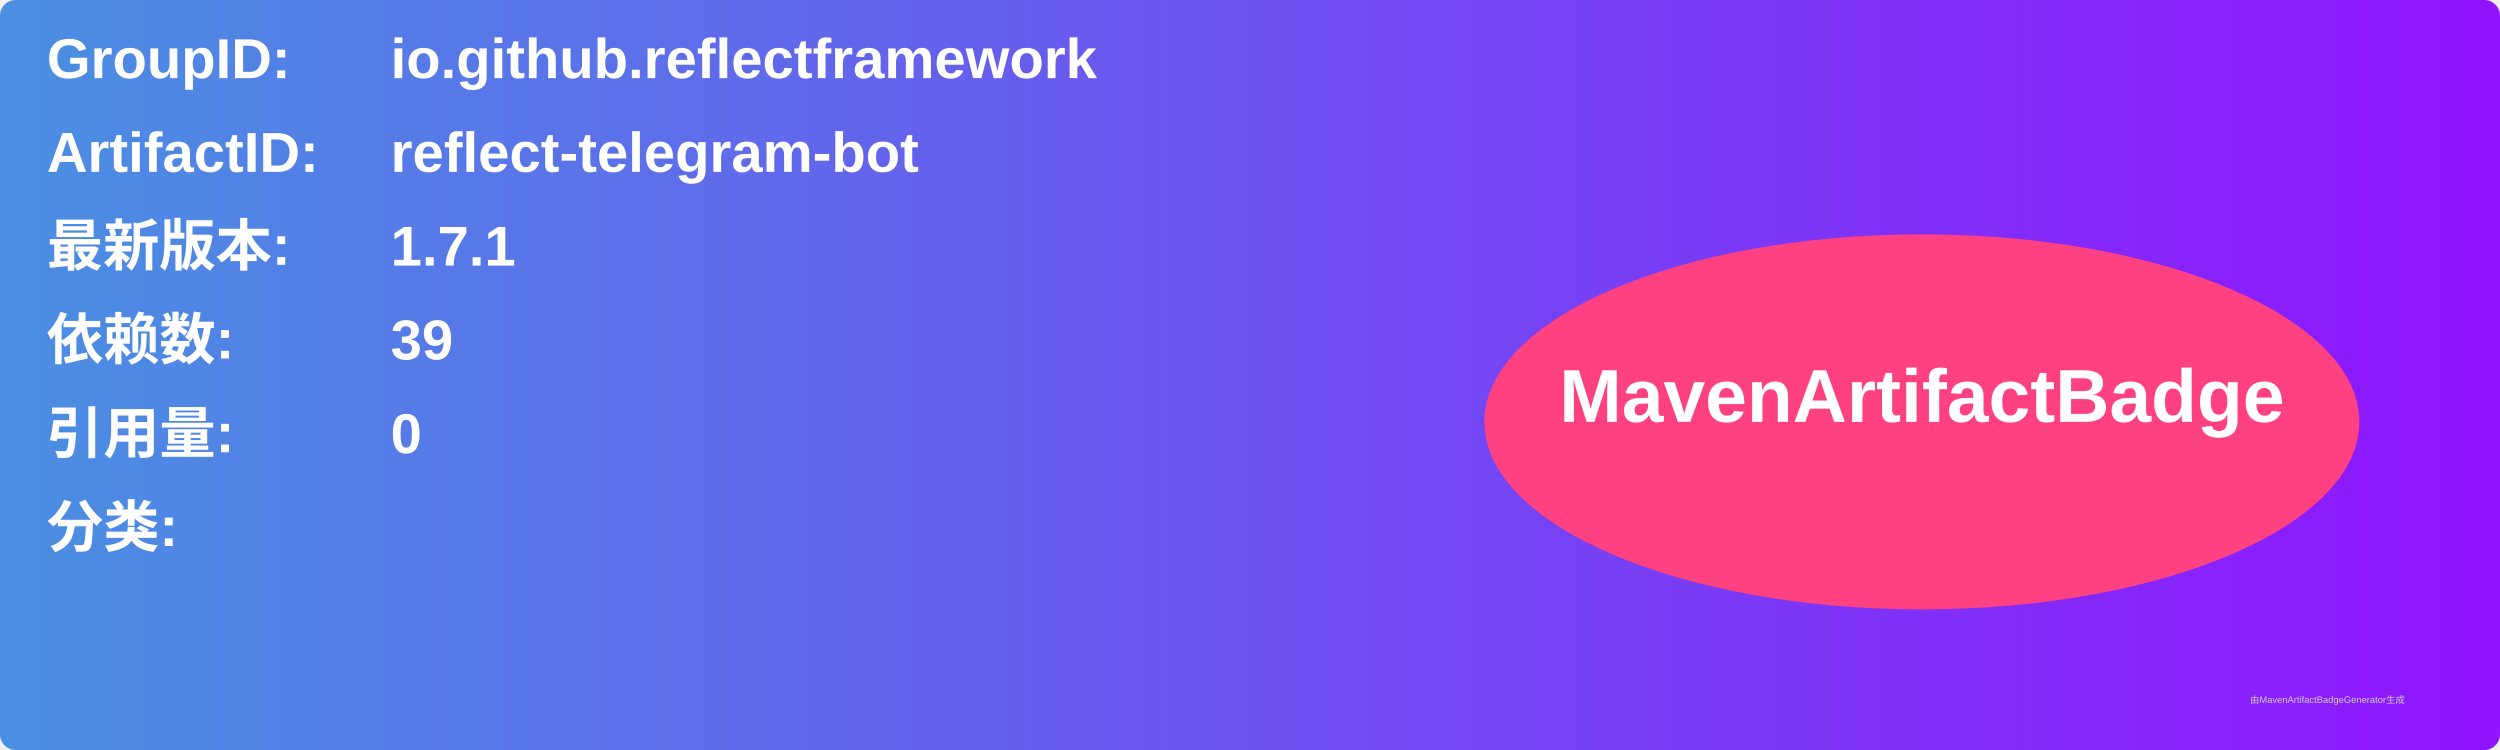
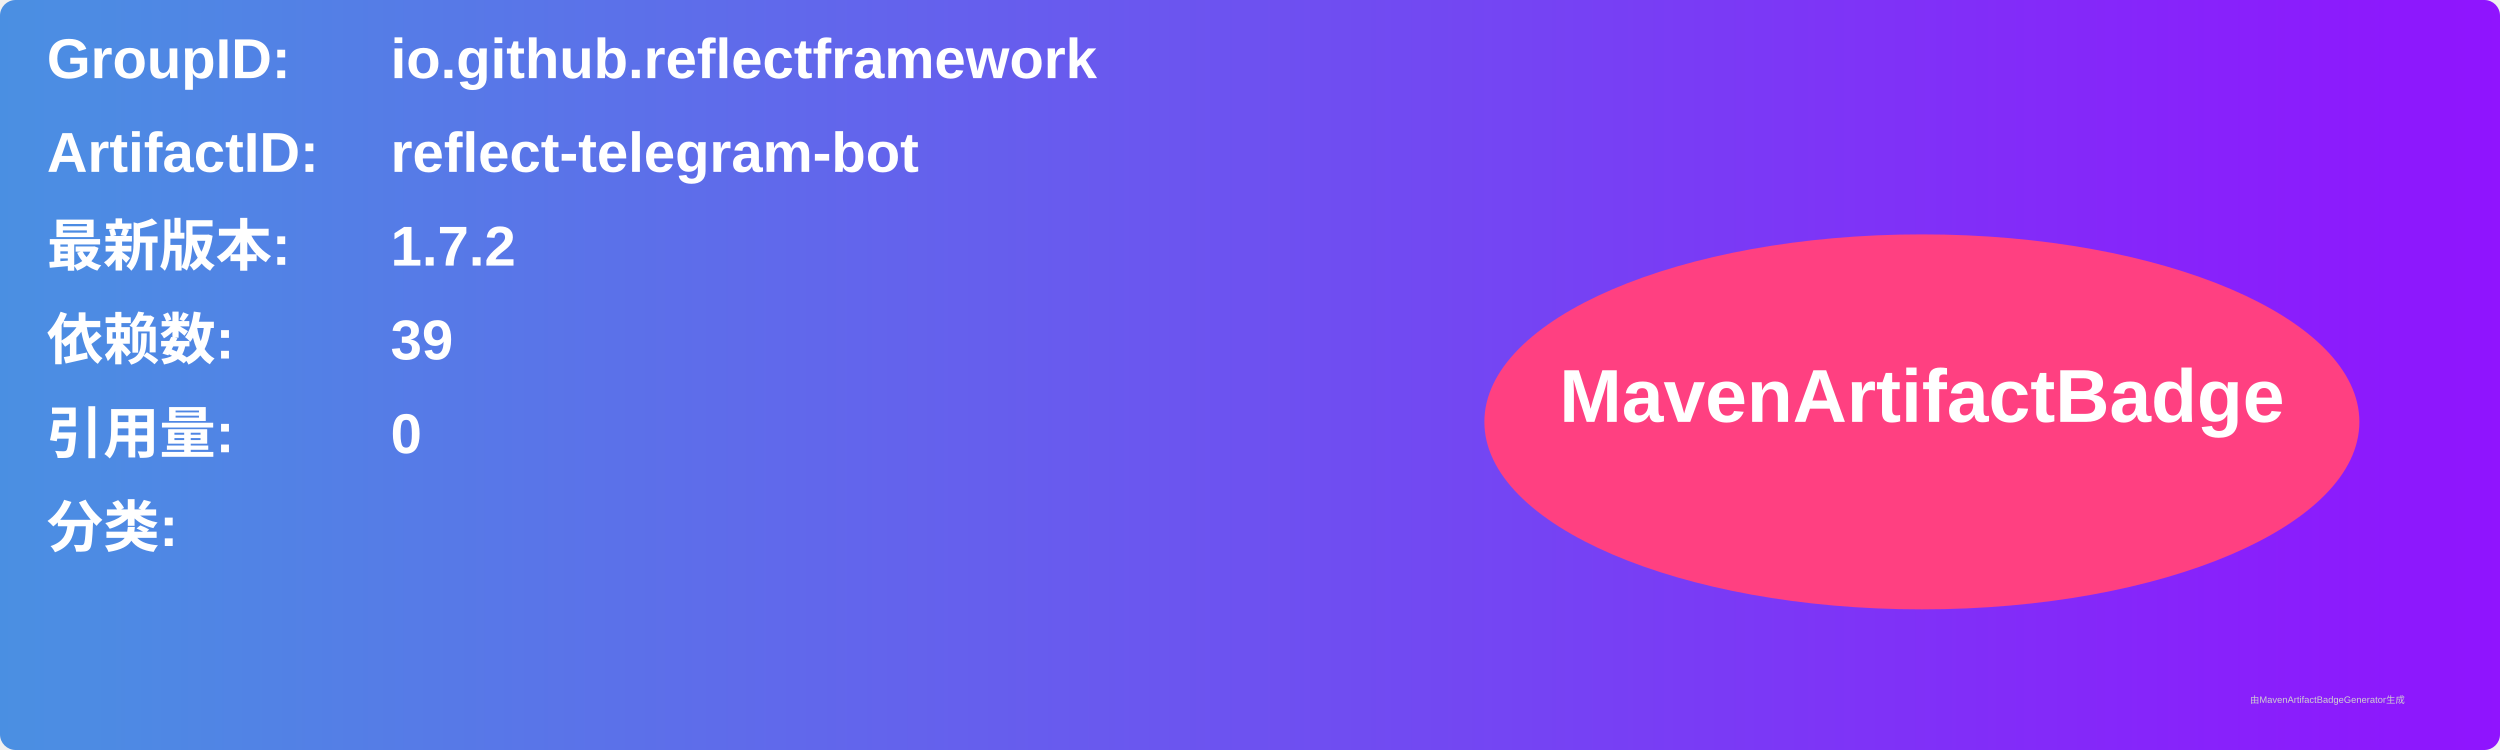
<svg xmlns="http://www.w3.org/2000/svg" width="800" height="240" viewBox="0 0 800 240">
  <linearGradient id="grad" x1="0%" y1="0%" x2="100%" y2="0%">
    <stop offset="0%" stop-color="#4a90e2" />
    <stop offset="100%" stop-color="#9013fe" />
  </linearGradient>
  <rect width="100%" height="100%" rx="5" ry="5" fill="url(#grad)" />
  <g transform="translate(15, 15)">
    <text x="0" y="10" font-family="Arial" font-size="18" fill="white" font-weight="bold" width="260">GroupID:</text>
    <text x="110" y="10" font-family="Arial" font-size="18" fill="white" font-weight="bold" width="460">io.github.reflectframework</text>
    <text x="0" y="40" font-family="Arial" font-size="18" fill="white" font-weight="bold" width="260">ArtifactID:</text>
    <text x="110" y="40" font-family="Arial" font-size="18" fill="white" font-weight="bold" width="460">reflect-telegram-bot</text>
    <text x="0" y="70" font-family="Arial" font-size="18" fill="white" font-weight="bold">最新版本:</text>
    <text x="110" y="70" font-family="Arial" font-size="18" fill="white" font-weight="bold">
-       <tspan font-weight="bold">1.7.1</tspan>
+       <tspan font-weight="bold">1.7.2</tspan>
    </text>
    <text x="0" y="100" font-family="Arial" font-size="18" fill="white" font-weight="bold">依赖数: </text>
    <text x="110" y="100" font-family="Arial" font-size="18" fill="white">
      <tspan font-weight="bold">39</tspan>
    </text>
    <text x="0" y="130" font-family="Arial" font-size="18" fill="white" font-weight="bold">引用量: </text>
    <text x="110" y="130" font-family="Arial" font-size="18" fill="white">
      <tspan font-weight="bold">0</tspan>
    </text>
    <text x="0" y="160" font-family="Arial" font-size="18" fill="white" font-weight="bold">分类:</text>
    <text x="10" y="190" font-family="Arial" font-size="10" fill="white">
      <tspan font-weight="bold" />
    </text>
    <ellipse cx="600" cy="120" rx="140" ry="60" fill="#ff4081" />
    <text x="600" y="120" text-anchor="middle" font-family="Arial" font-size="24" fill="white" font-weight="bold">MavenArtifactBadge</text>
  </g>
  <text x="720" y="225" font-family="Arial" font-size="3" fill="#d0d0d0">由MavenArtifactBadgeGenerator生成</text>
</svg>
